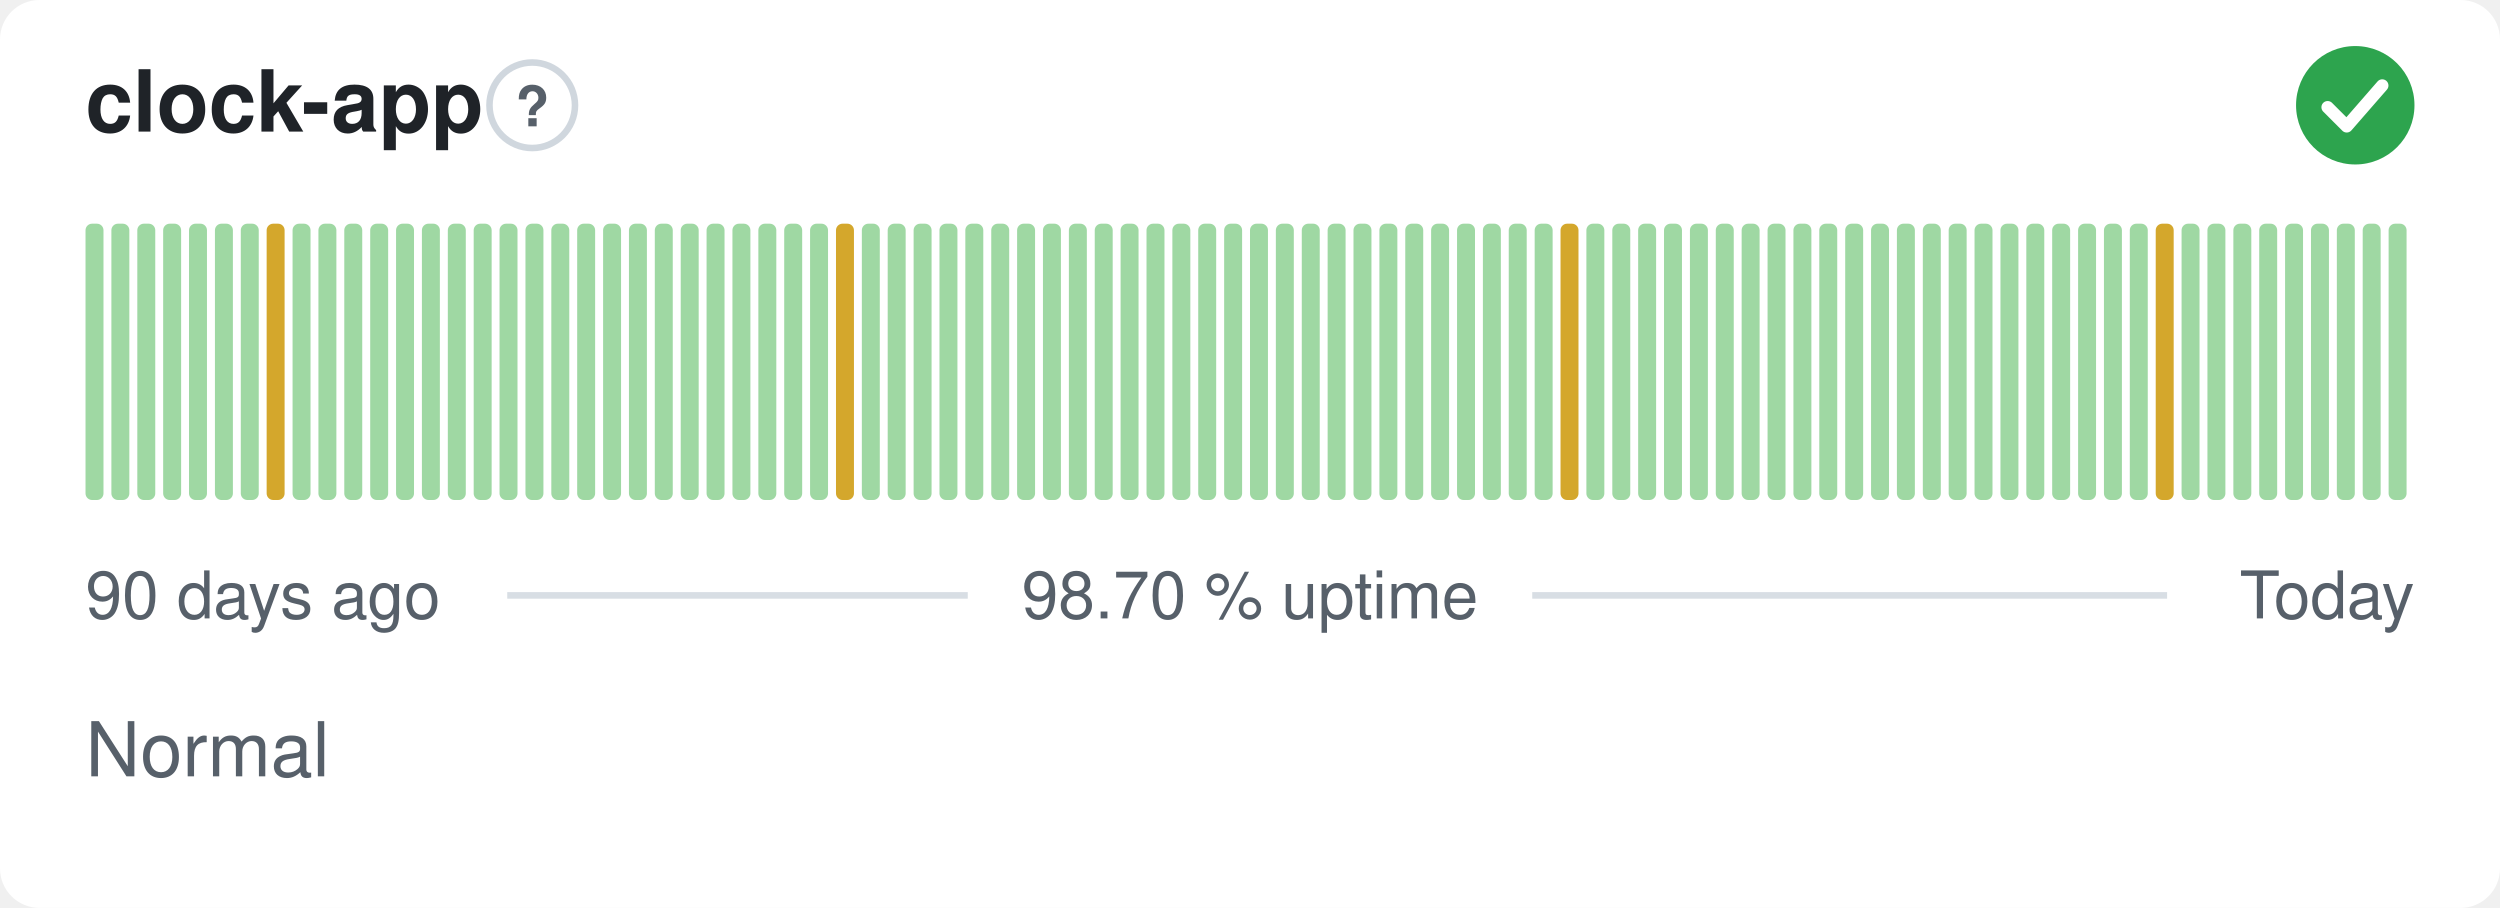
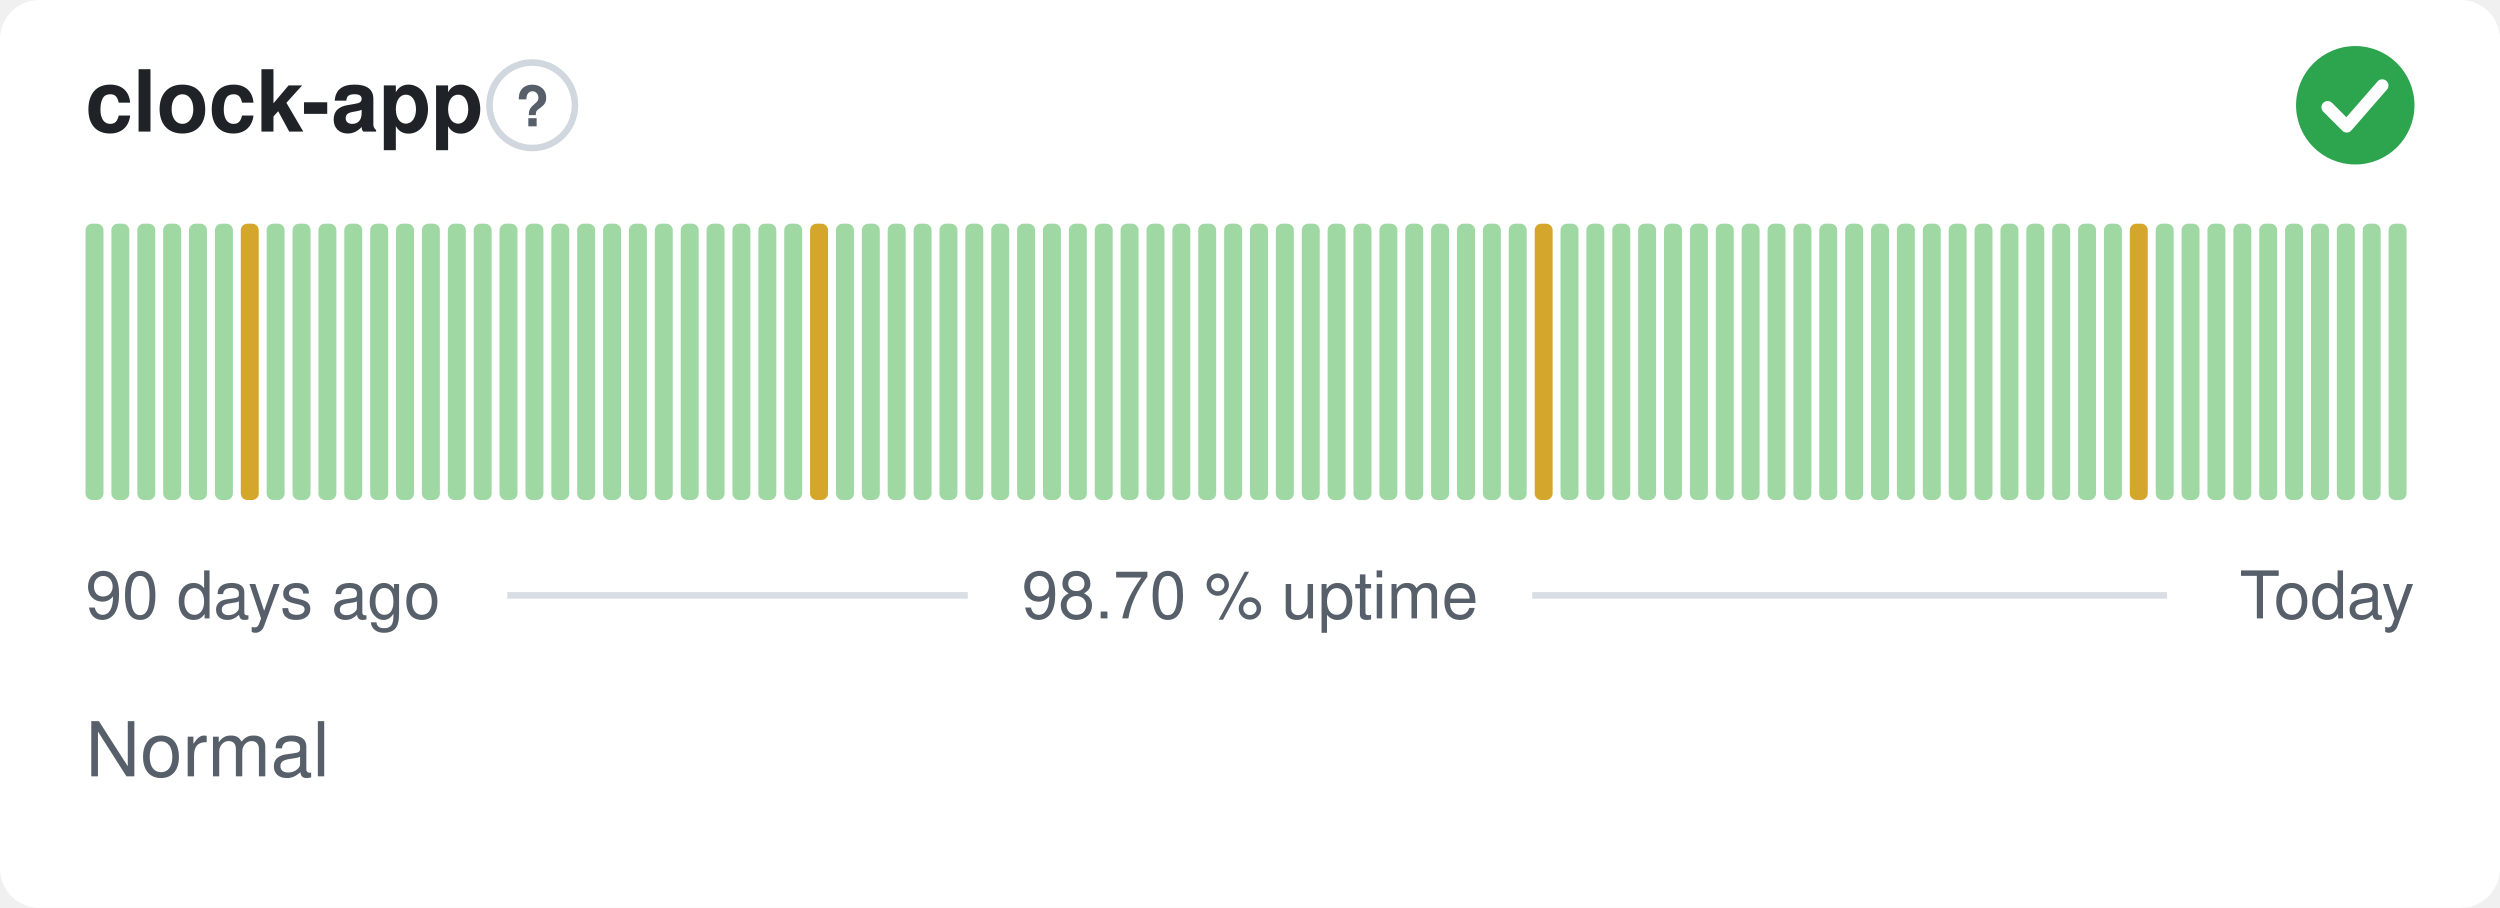
<svg xmlns="http://www.w3.org/2000/svg" width="380" height="138" viewBox="0 0 380 138" role="img" aria-label="clock-app: Normal, 98.70 % uptime over the last 90 days" font-family="-apple-system,BlinkMacSystemFont,'Segoe UI',Helvetica,Arial,sans-serif">
  <style>
    @media (prefers-color-scheme: dark) {
      .bg { fill: #0d1117 }
      .title { fill: #e6edf3 }
      .muted { fill: #8b949e }
      .hint { stroke: #30363d }
      .rule { stroke: #30363d }
      .nodata { fill: #21262d }
    }
  </style>
  <rect class="bg" width="380" height="138" rx="6" fill="#ffffff" />
  <text class="title" x="13" y="20" font-size="13" font-weight="600" fill="#1f2328">clock-app</text>
  <circle class="hint" cx="80.9" cy="16" r="6.5" fill="none" stroke="#d0d7de" stroke-width="1" />
  <text class="muted" x="80.9" y="19.2" text-anchor="middle" font-size="8.5" font-weight="700" fill="#57606a">?</text>
  <circle cx="358" cy="16" r="9" fill="#2da44e" />
  <path d="M353.80 16.30l2.90 2.90 5.40 -6.20" fill="none" stroke="#fff" stroke-width="1.89" stroke-linecap="round" stroke-linejoin="round" />
  <rect x="13.00" y="34.00" width="2.73" height="42.00" rx="1" fill="#9fd8a3" />
  <rect x="16.93" y="34.00" width="2.73" height="42.00" rx="1" fill="#9fd8a3" />
  <rect x="20.87" y="34.00" width="2.73" height="42.00" rx="1" fill="#9fd8a3" />
  <rect x="24.80" y="34.00" width="2.73" height="42.00" rx="1" fill="#9fd8a3" />
  <rect x="28.73" y="34.00" width="2.73" height="42.00" rx="1" fill="#9fd8a3" />
  <rect x="32.67" y="34.00" width="2.73" height="42.00" rx="1" fill="#9fd8a3" />
-   <rect x="36.60" y="34.00" width="2.73" height="42.00" rx="1" fill="#9fd8a3" />
-   <rect x="40.53" y="34.00" width="2.73" height="42.00" rx="1" fill="#d4a72c" />
+   <rect x="36.60" y="34.00" width="2.73" height="42.00" rx="1" fill="#d4a72c" />
+   <rect x="40.53" y="34.00" width="2.73" height="42.00" rx="1" fill="#9fd8a3" />
  <rect x="44.47" y="34.00" width="2.73" height="42.00" rx="1" fill="#9fd8a3" />
  <rect x="48.40" y="34.00" width="2.73" height="42.00" rx="1" fill="#9fd8a3" />
  <rect x="52.33" y="34.00" width="2.73" height="42.00" rx="1" fill="#9fd8a3" />
  <rect x="56.27" y="34.00" width="2.73" height="42.00" rx="1" fill="#9fd8a3" />
  <rect x="60.20" y="34.00" width="2.73" height="42.00" rx="1" fill="#9fd8a3" />
  <rect x="64.13" y="34.00" width="2.73" height="42.00" rx="1" fill="#9fd8a3" />
  <rect x="68.07" y="34.00" width="2.73" height="42.00" rx="1" fill="#9fd8a3" />
  <rect x="72.00" y="34.00" width="2.73" height="42.00" rx="1" fill="#9fd8a3" />
  <rect x="75.93" y="34.00" width="2.73" height="42.00" rx="1" fill="#9fd8a3" />
  <rect x="79.87" y="34.00" width="2.73" height="42.00" rx="1" fill="#9fd8a3" />
  <rect x="83.80" y="34.00" width="2.73" height="42.00" rx="1" fill="#9fd8a3" />
  <rect x="87.73" y="34.00" width="2.73" height="42.00" rx="1" fill="#9fd8a3" />
  <rect x="91.67" y="34.00" width="2.73" height="42.00" rx="1" fill="#9fd8a3" />
  <rect x="95.60" y="34.00" width="2.73" height="42.00" rx="1" fill="#9fd8a3" />
  <rect x="99.53" y="34.00" width="2.73" height="42.00" rx="1" fill="#9fd8a3" />
  <rect x="103.47" y="34.00" width="2.73" height="42.00" rx="1" fill="#9fd8a3" />
  <rect x="107.40" y="34.00" width="2.73" height="42.00" rx="1" fill="#9fd8a3" />
  <rect x="111.33" y="34.00" width="2.73" height="42.00" rx="1" fill="#9fd8a3" />
  <rect x="115.27" y="34.00" width="2.73" height="42.00" rx="1" fill="#9fd8a3" />
  <rect x="119.20" y="34.00" width="2.73" height="42.00" rx="1" fill="#9fd8a3" />
-   <rect x="123.13" y="34.00" width="2.73" height="42.00" rx="1" fill="#9fd8a3" />
-   <rect x="127.07" y="34.00" width="2.73" height="42.00" rx="1" fill="#d4a72c" />
+   <rect x="123.13" y="34.00" width="2.73" height="42.00" rx="1" fill="#d4a72c" />
+   <rect x="127.07" y="34.00" width="2.73" height="42.00" rx="1" fill="#9fd8a3" />
  <rect x="131.00" y="34.00" width="2.73" height="42.00" rx="1" fill="#9fd8a3" />
  <rect x="134.93" y="34.00" width="2.73" height="42.00" rx="1" fill="#9fd8a3" />
  <rect x="138.87" y="34.00" width="2.73" height="42.00" rx="1" fill="#9fd8a3" />
  <rect x="142.80" y="34.00" width="2.73" height="42.00" rx="1" fill="#9fd8a3" />
  <rect x="146.73" y="34.00" width="2.73" height="42.00" rx="1" fill="#9fd8a3" />
  <rect x="150.67" y="34.00" width="2.73" height="42.00" rx="1" fill="#9fd8a3" />
  <rect x="154.60" y="34.00" width="2.73" height="42.00" rx="1" fill="#9fd8a3" />
  <rect x="158.53" y="34.00" width="2.73" height="42.00" rx="1" fill="#9fd8a3" />
  <rect x="162.47" y="34.00" width="2.73" height="42.00" rx="1" fill="#9fd8a3" />
  <rect x="166.40" y="34.00" width="2.73" height="42.00" rx="1" fill="#9fd8a3" />
  <rect x="170.33" y="34.00" width="2.73" height="42.00" rx="1" fill="#9fd8a3" />
  <rect x="174.27" y="34.00" width="2.73" height="42.00" rx="1" fill="#9fd8a3" />
  <rect x="178.20" y="34.00" width="2.73" height="42.00" rx="1" fill="#9fd8a3" />
  <rect x="182.13" y="34.00" width="2.73" height="42.00" rx="1" fill="#9fd8a3" />
  <rect x="186.07" y="34.00" width="2.73" height="42.00" rx="1" fill="#9fd8a3" />
  <rect x="190.00" y="34.00" width="2.73" height="42.00" rx="1" fill="#9fd8a3" />
  <rect x="193.93" y="34.00" width="2.73" height="42.00" rx="1" fill="#9fd8a3" />
  <rect x="197.87" y="34.00" width="2.73" height="42.00" rx="1" fill="#9fd8a3" />
  <rect x="201.80" y="34.00" width="2.73" height="42.00" rx="1" fill="#9fd8a3" />
  <rect x="205.73" y="34.00" width="2.73" height="42.00" rx="1" fill="#9fd8a3" />
  <rect x="209.67" y="34.00" width="2.73" height="42.00" rx="1" fill="#9fd8a3" />
  <rect x="213.60" y="34.00" width="2.73" height="42.00" rx="1" fill="#9fd8a3" />
  <rect x="217.53" y="34.00" width="2.73" height="42.00" rx="1" fill="#9fd8a3" />
  <rect x="221.47" y="34.00" width="2.73" height="42.00" rx="1" fill="#9fd8a3" />
  <rect x="225.40" y="34.00" width="2.73" height="42.00" rx="1" fill="#9fd8a3" />
  <rect x="229.33" y="34.00" width="2.73" height="42.00" rx="1" fill="#9fd8a3" />
-   <rect x="233.27" y="34.00" width="2.73" height="42.00" rx="1" fill="#9fd8a3" />
-   <rect x="237.20" y="34.00" width="2.73" height="42.00" rx="1" fill="#d4a72c" />
+   <rect x="233.27" y="34.00" width="2.73" height="42.00" rx="1" fill="#d4a72c" />
+   <rect x="237.20" y="34.00" width="2.73" height="42.00" rx="1" fill="#9fd8a3" />
  <rect x="241.13" y="34.00" width="2.73" height="42.00" rx="1" fill="#9fd8a3" />
  <rect x="245.07" y="34.00" width="2.73" height="42.00" rx="1" fill="#9fd8a3" />
  <rect x="249.00" y="34.00" width="2.73" height="42.00" rx="1" fill="#9fd8a3" />
  <rect x="252.93" y="34.00" width="2.73" height="42.00" rx="1" fill="#9fd8a3" />
  <rect x="256.87" y="34.00" width="2.73" height="42.00" rx="1" fill="#9fd8a3" />
  <rect x="260.80" y="34.00" width="2.73" height="42.00" rx="1" fill="#9fd8a3" />
  <rect x="264.73" y="34.00" width="2.73" height="42.00" rx="1" fill="#9fd8a3" />
  <rect x="268.67" y="34.00" width="2.73" height="42.00" rx="1" fill="#9fd8a3" />
  <rect x="272.60" y="34.00" width="2.73" height="42.00" rx="1" fill="#9fd8a3" />
  <rect x="276.53" y="34.00" width="2.73" height="42.00" rx="1" fill="#9fd8a3" />
  <rect x="280.47" y="34.00" width="2.73" height="42.00" rx="1" fill="#9fd8a3" />
  <rect x="284.40" y="34.00" width="2.73" height="42.00" rx="1" fill="#9fd8a3" />
  <rect x="288.33" y="34.00" width="2.73" height="42.00" rx="1" fill="#9fd8a3" />
  <rect x="292.27" y="34.00" width="2.73" height="42.00" rx="1" fill="#9fd8a3" />
  <rect x="296.20" y="34.00" width="2.73" height="42.00" rx="1" fill="#9fd8a3" />
  <rect x="300.13" y="34.00" width="2.73" height="42.00" rx="1" fill="#9fd8a3" />
  <rect x="304.07" y="34.00" width="2.73" height="42.00" rx="1" fill="#9fd8a3" />
  <rect x="308.00" y="34.00" width="2.73" height="42.00" rx="1" fill="#9fd8a3" />
  <rect x="311.93" y="34.00" width="2.73" height="42.00" rx="1" fill="#9fd8a3" />
  <rect x="315.87" y="34.00" width="2.73" height="42.00" rx="1" fill="#9fd8a3" />
  <rect x="319.80" y="34.00" width="2.73" height="42.00" rx="1" fill="#9fd8a3" />
-   <rect x="323.73" y="34.00" width="2.73" height="42.00" rx="1" fill="#9fd8a3" />
-   <rect x="327.67" y="34.00" width="2.73" height="42.00" rx="1" fill="#d4a72c" />
+   <rect x="323.73" y="34.00" width="2.73" height="42.00" rx="1" fill="#d4a72c" />
+   <rect x="327.67" y="34.00" width="2.73" height="42.00" rx="1" fill="#9fd8a3" />
  <rect x="331.60" y="34.00" width="2.73" height="42.00" rx="1" fill="#9fd8a3" />
  <rect x="335.53" y="34.00" width="2.73" height="42.00" rx="1" fill="#9fd8a3" />
  <rect x="339.47" y="34.00" width="2.73" height="42.00" rx="1" fill="#9fd8a3" />
  <rect x="343.40" y="34.00" width="2.73" height="42.00" rx="1" fill="#9fd8a3" />
  <rect x="347.33" y="34.00" width="2.73" height="42.00" rx="1" fill="#9fd8a3" />
  <rect x="351.27" y="34.00" width="2.73" height="42.00" rx="1" fill="#9fd8a3" />
  <rect x="355.20" y="34.00" width="2.73" height="42.00" rx="1" fill="#9fd8a3" />
  <rect x="359.13" y="34.00" width="2.73" height="42.00" rx="1" fill="#9fd8a3" />
  <rect x="363.07" y="34.00" width="2.73" height="42.00" rx="1" fill="#9fd8a3" />
  <text class="muted" x="13" y="94" font-size="10" fill="#57606a">90 days ago</text>
  <text class="muted" x="190" y="94" text-anchor="middle" font-size="10" fill="#57606a">98.70 % uptime</text>
  <text class="muted" x="367" y="94" text-anchor="end" font-size="10" fill="#57606a">Today</text>
  <line class="rule" x1="77.1" y1="90.5" x2="147.1" y2="90.5" stroke="#d8dee4" stroke-width="1" />
  <line class="rule" x1="232.9" y1="90.5" x2="329.4" y2="90.5" stroke="#d8dee4" stroke-width="1" />
  <text class="muted" x="13" y="118" font-size="11.5" fill="#57606a">Normal</text>
</svg>
